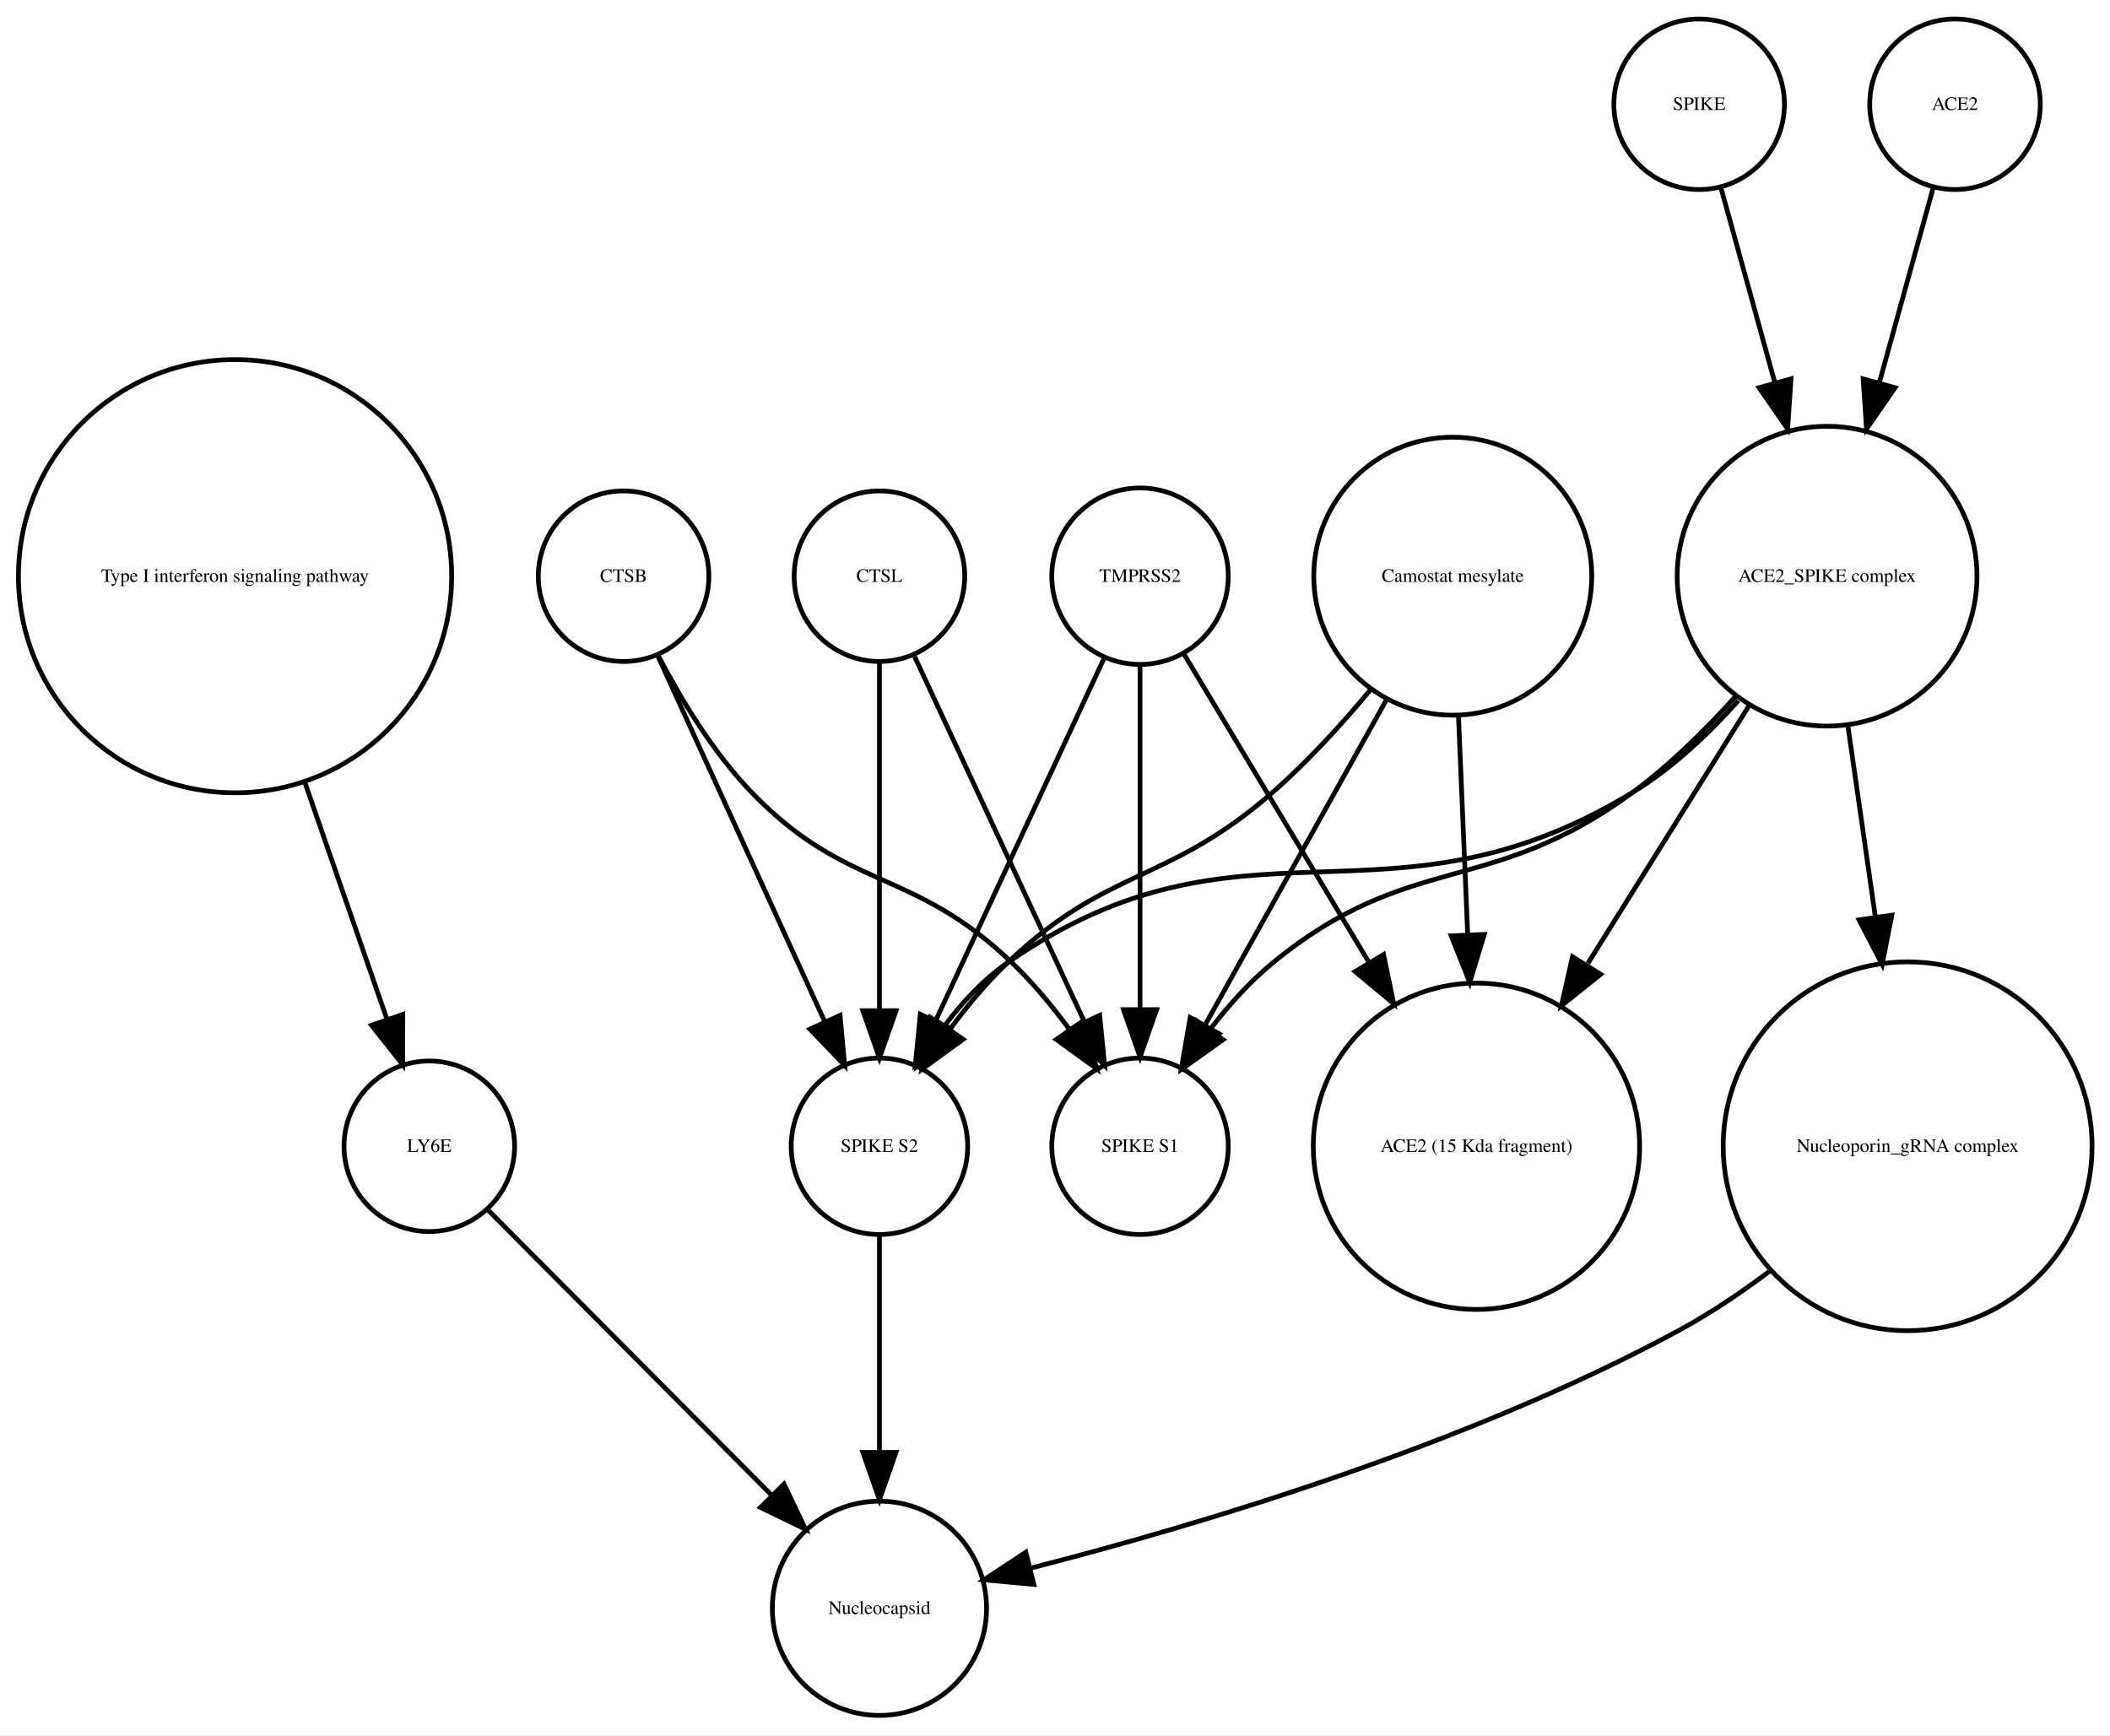
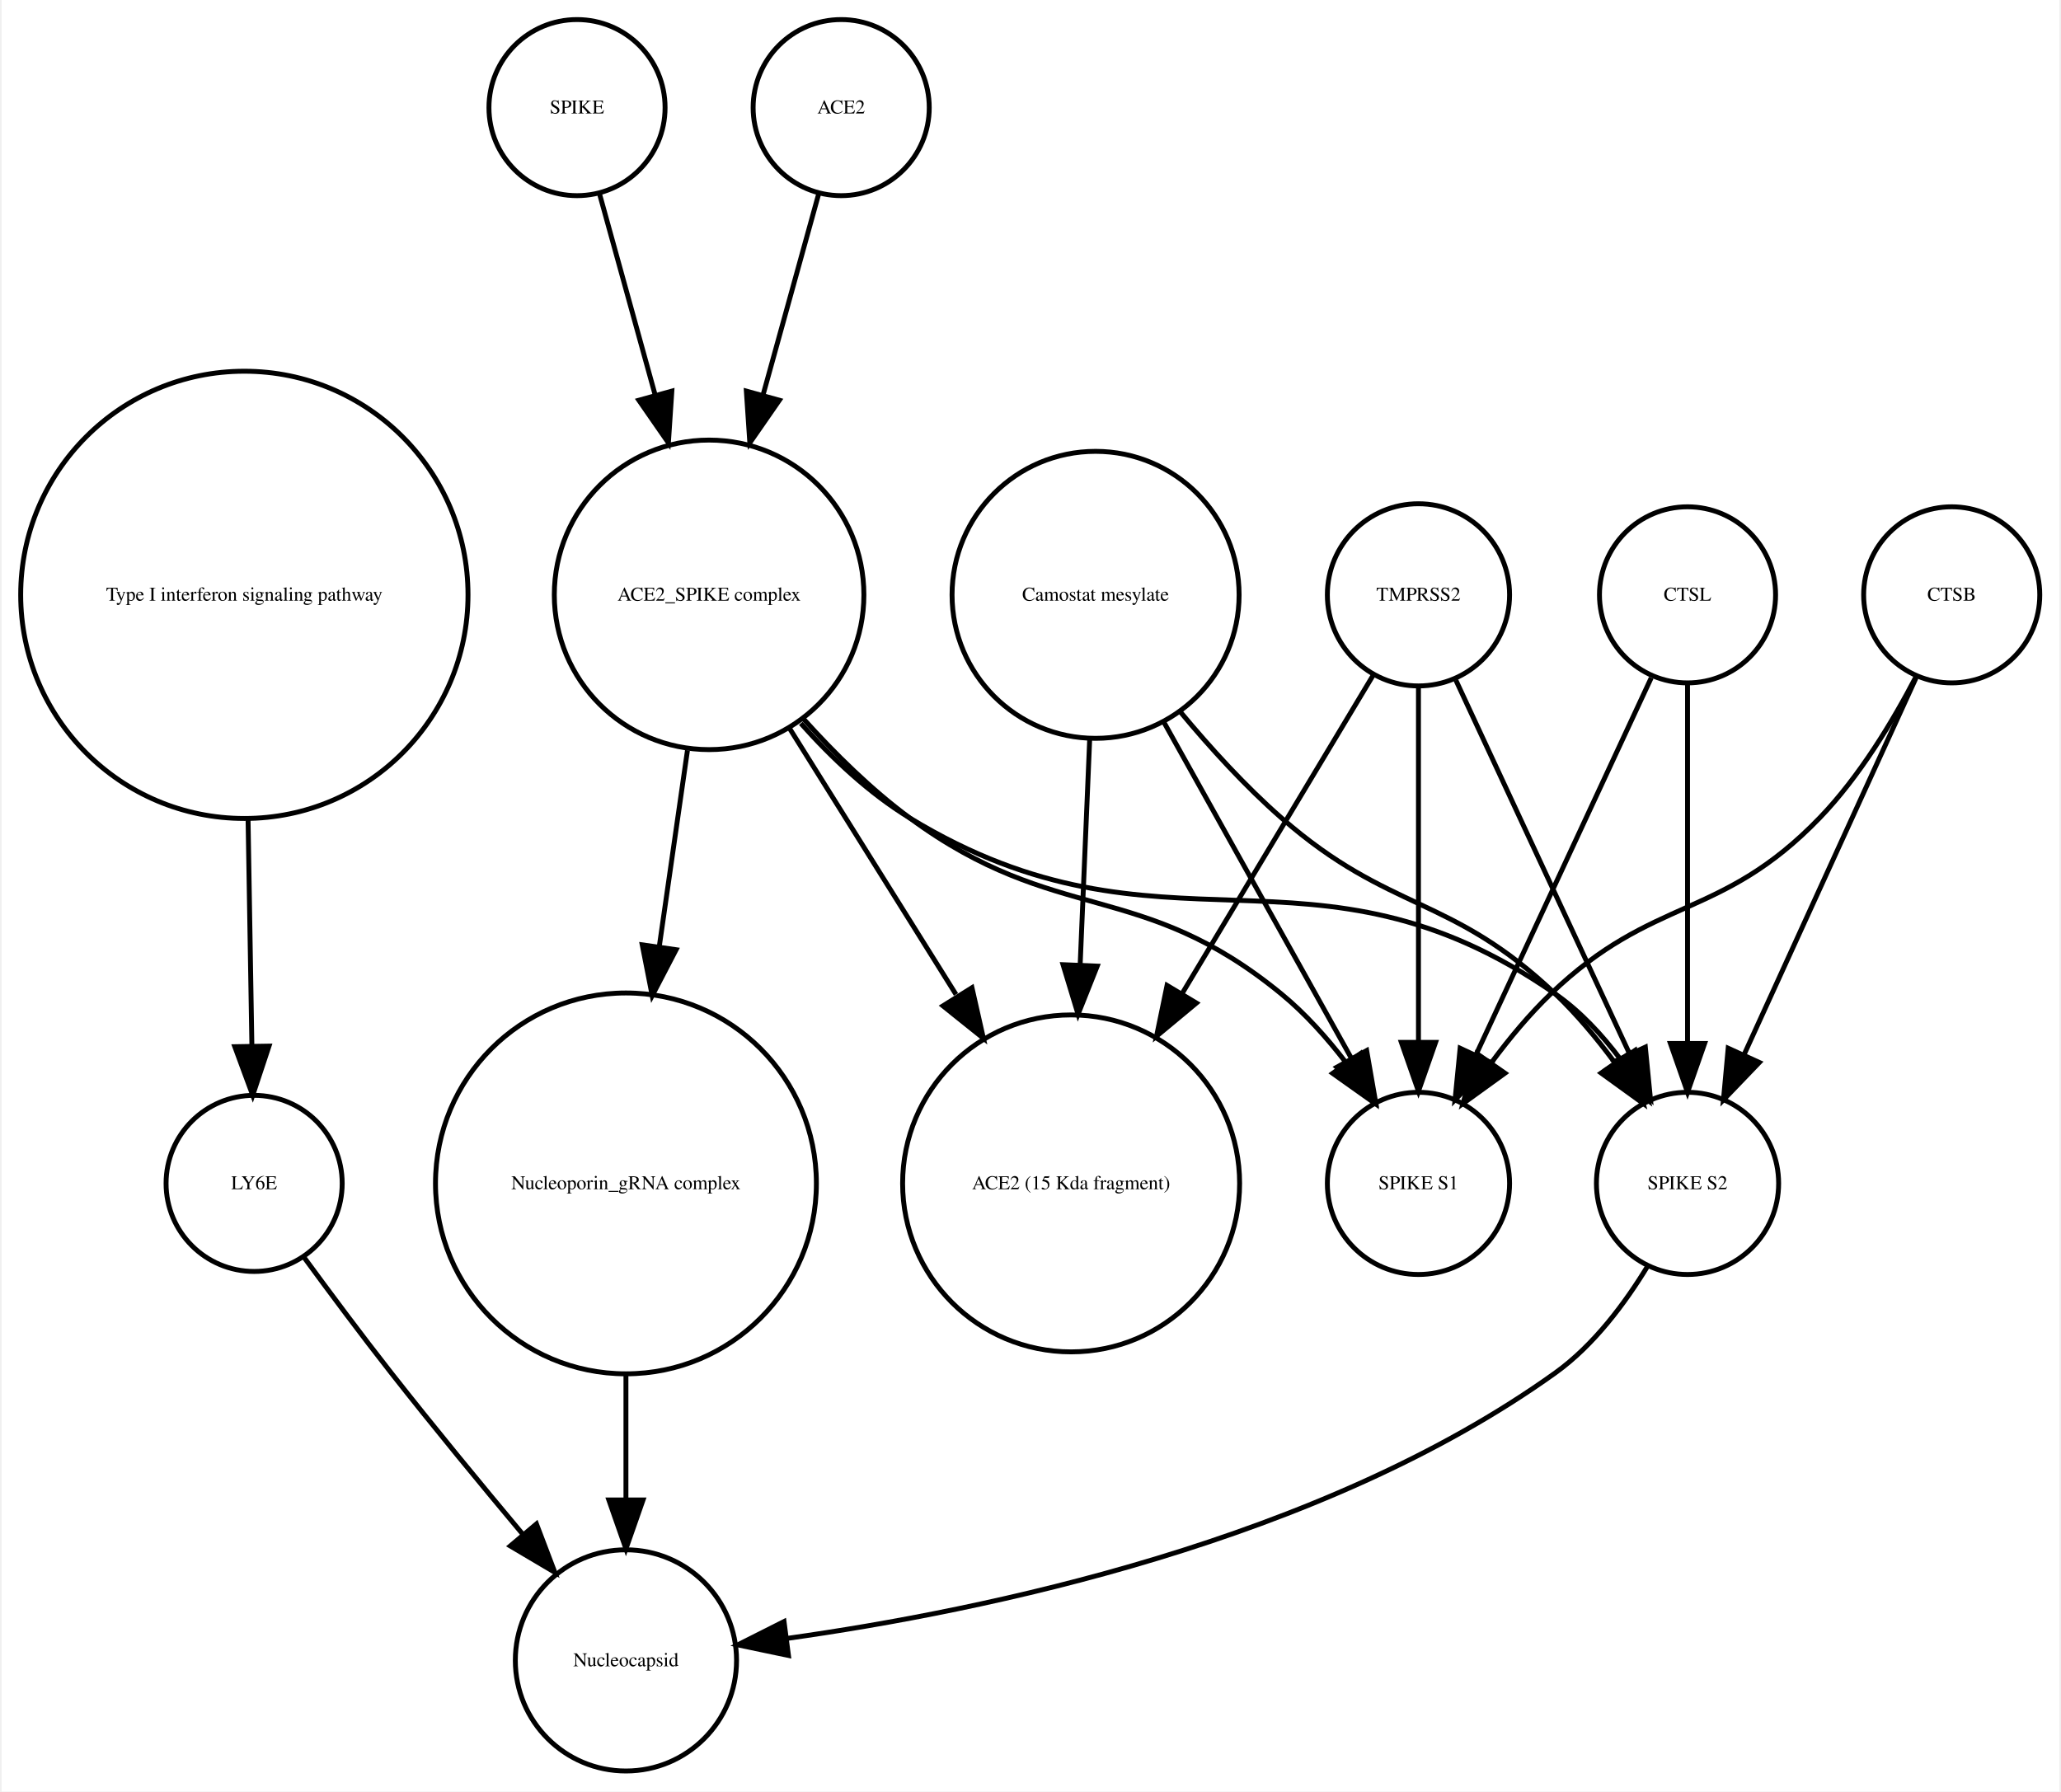
- <svg xmlns="http://www.w3.org/2000/svg" width="445pt" height="366pt" viewBox="0.00 0.00 445.32 366.25">
+ <svg xmlns="http://www.w3.org/2000/svg" width="421pt" height="366pt" viewBox="0.00 0.00 420.61 366.25">
  <g id="graph0" class="graph" transform="scale(1 1) rotate(0) translate(4 362.253)">
-     <polygon fill="white" stroke="none" points="-4,4 -4,-362.253 441.322,-362.253 441.322,4 -4,4" />
+     <polygon fill="white" stroke="none" points="-4,4 -4,-362.253 416.608,-362.253 416.608,4 -4,4" />
    <g id="node1" class="node">
      <ellipse fill="none" stroke="black" cx="45.608" cy="-240.645" rx="45.717" ry="45.717" />
      <text text-anchor="middle" x="45.608" y="-239.445" font-family="Times,serif" font-size="4.00">Type I interferon signaling pathway</text>
    </g>
    <g id="node2" class="node">
-       <ellipse fill="none" stroke="black" cx="86.608" cy="-120.322" rx="18" ry="18" />
-       <text text-anchor="middle" x="86.608" y="-119.122" font-family="Times,serif" font-size="4.00">LY6E</text>
+       <ellipse fill="none" stroke="black" cx="47.608" cy="-120.322" rx="18" ry="18" />
+       <text text-anchor="middle" x="47.608" y="-119.122" font-family="Times,serif" font-size="4.00">LY6E</text>
    </g>
    <g id="edge1" class="edge">
-       <path fill="none" stroke="black" d="M60.294,-197.262C66.063,-180.614 72.502,-162.033 77.566,-147.418" />
-       <polygon fill="black" stroke="black" points="81.014,-148.156 80.981,-137.561 74.4,-145.864 81.014,-148.156" />
+       <path fill="none" stroke="black" d="M46.364,-194.912C46.628,-179.317 46.916,-162.298 47.148,-148.558" />
+       <polygon fill="black" stroke="black" points="50.651,-148.39 47.321,-138.332 43.652,-148.272 50.651,-148.39" />
+     </g>
+     <g id="node8" class="node">
+       <ellipse fill="none" stroke="black" cx="123.608" cy="-22.804" rx="22.61" ry="22.61" />
+       <text text-anchor="middle" x="123.608" y="-21.604" font-family="Times,serif" font-size="4.00">Nucleocapsid</text>
+     </g>
+     <g id="edge2" class="edge">
+       <path fill="none" stroke="black" d="M57.801,-105.216C63.033,-98.072 69.564,-89.304 75.608,-81.608 84.255,-70.6 94.087,-58.663 102.591,-48.511" />
+       <polygon fill="black" stroke="black" points="105.317,-50.708 109.079,-40.804 99.962,-46.201 105.317,-50.708" />
+     </g>
+     <g id="node3" class="node">
+       <ellipse fill="none" stroke="black" cx="113.608" cy="-340.253" rx="18" ry="18" />
+       <text text-anchor="middle" x="113.608" y="-339.053" font-family="Times,serif" font-size="4.00">SPIKE</text>
+     </g>
+     <g id="node14" class="node">
+       <ellipse fill="none" stroke="black" cx="140.608" cy="-240.645" rx="31.641" ry="31.641" />
+       <text text-anchor="middle" x="140.608" y="-239.445" font-family="Times,serif" font-size="4.00">ACE2_SPIKE complex</text>
+     </g>
+     <g id="edge3" class="edge">
+       <path fill="none" stroke="black" d="M118.189,-322.695C121.318,-311.382 125.605,-295.884 129.592,-281.469" />
+       <polygon fill="black" stroke="black" points="132.994,-282.298 132.287,-271.727 126.248,-280.432 132.994,-282.298" />
+     </g>
+     <g id="node4" class="node">
+       <ellipse fill="none" stroke="black" cx="394.608" cy="-240.645" rx="18" ry="18" />
+       <text text-anchor="middle" x="394.608" y="-239.445" font-family="Times,serif" font-size="4.00">CTSB</text>
+     </g>
+     <g id="node11" class="node">
+       <ellipse fill="none" stroke="black" cx="340.608" cy="-120.322" rx="18.623" ry="18.623" />
+       <text text-anchor="middle" x="340.608" y="-119.122" font-family="Times,serif" font-size="4.00">SPIKE S2</text>
+     </g>
+     <g id="edge5" class="edge">
+       <path fill="none" stroke="black" d="M387.326,-223.687C378.308,-203.928 362.837,-170.029 352.185,-146.689" />
+       <polygon fill="black" stroke="black" points="355.284,-145.049 347.948,-137.405 348.916,-147.956 355.284,-145.049" />
+     </g>
+     <g id="node13" class="node">
+       <ellipse fill="none" stroke="black" cx="285.608" cy="-120.322" rx="18.623" ry="18.623" />
+       <text text-anchor="middle" x="285.608" y="-119.122" font-family="Times,serif" font-size="4.00">SPIKE S1</text>
+     </g>
+     <g id="edge4" class="edge">
+       <path fill="none" stroke="black" d="M387.365,-224.017C382.617,-214.875 375.782,-203.504 367.608,-195.037 347.318,-174.017 333.694,-179.259 312.608,-159.037 308.322,-154.926 304.265,-150.054 300.66,-145.2" />
+       <polygon fill="black" stroke="black" points="303.295,-142.858 294.709,-136.651 297.55,-146.858 303.295,-142.858" />
+     </g>
+     <g id="node5" class="node">
+       <ellipse fill="none" stroke="black" cx="340.608" cy="-240.645" rx="18" ry="18" />
+       <text text-anchor="middle" x="340.608" y="-239.445" font-family="Times,serif" font-size="4.00">CTSL</text>
+     </g>
+     <g id="edge7" class="edge">
+       <path fill="none" stroke="black" d="M340.608,-222.44C340.608,-203.184 340.608,-171.712 340.608,-148.989" />
+       <polygon fill="black" stroke="black" points="344.108,-148.935 340.608,-138.935 337.108,-148.935 344.108,-148.935" />
+     </g>
+     <g id="edge6" class="edge">
+       <path fill="none" stroke="black" d="M333.191,-223.687C324.006,-203.928 308.249,-170.029 297.4,-146.689" />
+       <polygon fill="black" stroke="black" points="300.473,-144.998 293.084,-137.405 294.125,-147.949 300.473,-144.998" />
+     </g>
+     <g id="node6" class="node">
+       <ellipse fill="none" stroke="black" cx="219.608" cy="-240.645" rx="29.337" ry="29.337" />
+       <text text-anchor="middle" x="219.608" y="-239.445" font-family="Times,serif" font-size="4.00">Camostat mesylate</text>
+     </g>
+     <g id="node10" class="node">
+       <ellipse fill="none" stroke="black" cx="214.608" cy="-120.322" rx="34.443" ry="34.443" />
+       <text text-anchor="middle" x="214.608" y="-119.122" font-family="Times,serif" font-size="4.00">ACE2 (15 Kda fragment)</text>
+     </g>
+     <g id="edge9" class="edge">
+       <path fill="none" stroke="black" d="M218.411,-211.304C217.829,-197.528 217.116,-180.658 216.465,-165.263" />
+       <polygon fill="black" stroke="black" points="219.946,-164.741 216.027,-154.898 212.953,-165.037 219.946,-164.741" />
+     </g>
+     <g id="edge10" class="edge">
+       <path fill="none" stroke="black" d="M236.967,-216.683C243.073,-209.344 250.255,-201.464 257.608,-195.037 279.886,-175.565 292.17,-179.429 313.608,-159.037 317.911,-154.944 321.976,-150.079 325.582,-145.227" />
+       <polygon fill="black" stroke="black" points="328.693,-146.883 331.531,-136.676 322.947,-142.886 328.693,-146.883" />
+     </g>
+     <g id="edge8" class="edge">
+       <path fill="none" stroke="black" d="M233.444,-214.841C244.735,-194.599 260.605,-166.147 271.87,-145.953" />
+       <polygon fill="black" stroke="black" points="275.023,-147.484 276.838,-137.045 268.91,-144.074 275.023,-147.484" />
    </g>
    <g id="node7" class="node">
-       <ellipse fill="none" stroke="black" cx="181.608" cy="-22.804" rx="22.61" ry="22.61" />
-       <text text-anchor="middle" x="181.608" y="-21.604" font-family="Times,serif" font-size="4.00">Nucleocapsid</text>
+       <ellipse fill="none" stroke="black" cx="123.608" cy="-120.322" rx="38.929" ry="38.929" />
+       <text text-anchor="middle" x="123.608" y="-119.122" font-family="Times,serif" font-size="4.00">Nucleoporin_gRNA complex </text>
    </g>
-     <g id="edge2" class="edge">
-       <path fill="none" stroke="black" d="M99.028,-106.835C114.213,-91.567 140.205,-65.433 158.978,-46.558" />
-       <polygon fill="black" stroke="black" points="161.461,-49.025 166.031,-39.467 156.497,-44.089 161.461,-49.025" />
-     </g>
-     <g id="node3" class="node">
-       <ellipse fill="none" stroke="black" cx="236.608" cy="-240.645" rx="18.623" ry="18.623" />
-       <text text-anchor="middle" x="236.608" y="-239.445" font-family="Times,serif" font-size="4.00">TMPRSS2</text>
-     </g>
-     <g id="node4" class="node">
-       <ellipse fill="none" stroke="black" cx="181.608" cy="-120.322" rx="18.623" ry="18.623" />
-       <text text-anchor="middle" x="181.608" y="-119.122" font-family="Times,serif" font-size="4.00">SPIKE S2</text>
-     </g>
-     <g id="edge5" class="edge">
-       <path fill="none" stroke="black" d="M228.961,-223.193C219.766,-203.413 204.232,-169.994 193.476,-146.853" />
-       <polygon fill="black" stroke="black" points="196.58,-145.228 189.191,-137.635 190.232,-148.179 196.58,-145.228" />
-     </g>
-     <g id="node8" class="node">
-       <ellipse fill="none" stroke="black" cx="236.608" cy="-120.322" rx="18.623" ry="18.623" />
-       <text text-anchor="middle" x="236.608" y="-119.122" font-family="Times,serif" font-size="4.00">SPIKE S1</text>
-     </g>
-     <g id="edge4" class="edge">
-       <path fill="none" stroke="black" d="M236.608,-221.931C236.608,-202.762 236.608,-171.925 236.608,-149.438" />
-       <polygon fill="black" stroke="black" points="240.108,-149.158 236.608,-139.158 233.108,-149.158 240.108,-149.158" />
-     </g>
-     <g id="node11" class="node">
-       <ellipse fill="none" stroke="black" cx="307.608" cy="-120.322" rx="34.443" ry="34.443" />
-       <text text-anchor="middle" x="307.608" y="-119.122" font-family="Times,serif" font-size="4.00">ACE2 (15 Kda fragment)</text>
-     </g>
-     <g id="edge3" class="edge">
-       <path fill="none" stroke="black" d="M245.89,-224.176C255.735,-207.77 271.659,-181.233 284.865,-159.225" />
-       <polygon fill="black" stroke="black" points="288.002,-160.799 290.146,-150.424 282,-157.198 288.002,-160.799" />
-     </g>
-     <g id="edge6" class="edge">
-       <path fill="none" stroke="black" d="M181.608,-101.356C181.608,-88.535 181.608,-70.944 181.608,-55.756" />
-       <polygon fill="black" stroke="black" points="185.108,-55.714 181.608,-45.714 178.108,-55.714 185.108,-55.714" />
-     </g>
-     <g id="node5" class="node">
-       <ellipse fill="none" stroke="black" cx="127.608" cy="-240.645" rx="18" ry="18" />
-       <text text-anchor="middle" x="127.608" y="-239.445" font-family="Times,serif" font-size="4.00">CTSB</text>
-     </g>
-     <g id="edge8" class="edge">
-       <path fill="none" stroke="black" d="M134.891,-223.687C143.909,-203.928 159.38,-170.029 170.031,-146.689" />
-       <polygon fill="black" stroke="black" points="173.301,-147.956 174.269,-137.405 166.933,-145.049 173.301,-147.956" />
-     </g>
-     <g id="edge7" class="edge">
-       <path fill="none" stroke="black" d="M134.852,-224.017C139.6,-214.875 146.435,-203.504 154.608,-195.037 174.899,-174.017 188.523,-179.259 209.608,-159.037 213.894,-154.926 217.952,-150.054 221.557,-145.2" />
-       <polygon fill="black" stroke="black" points="224.667,-146.858 227.508,-136.651 218.922,-142.858 224.667,-146.858" />
-     </g>
-     <g id="node6" class="node">
-       <ellipse fill="none" stroke="black" cx="354.608" cy="-340.253" rx="18" ry="18" />
-       <text text-anchor="middle" x="354.608" y="-339.053" font-family="Times,serif" font-size="4.00">SPIKE</text>
-     </g>
-     <g id="node14" class="node">
-       <ellipse fill="none" stroke="black" cx="381.608" cy="-240.645" rx="31.641" ry="31.641" />
-       <text text-anchor="middle" x="381.608" y="-239.445" font-family="Times,serif" font-size="4.00">ACE2_SPIKE complex</text>
-     </g>
-     <g id="edge9" class="edge">
-       <path fill="none" stroke="black" d="M359.189,-322.695C362.318,-311.382 366.605,-295.884 370.592,-281.469" />
-       <polygon fill="black" stroke="black" points="373.994,-282.298 373.287,-271.727 367.248,-280.432 373.994,-282.298" />
+     <g id="edge11" class="edge">
+       <path fill="none" stroke="black" d="M123.608,-81.571C123.608,-72.991 123.608,-63.961 123.608,-55.654" />
+       <polygon fill="black" stroke="black" points="127.108,-55.609 123.608,-45.609 120.108,-55.609 127.108,-55.609" />
    </g>
    <g id="node9" class="node">
-       <ellipse fill="none" stroke="black" cx="302.608" cy="-240.645" rx="29.337" ry="29.337" />
-       <text text-anchor="middle" x="302.608" y="-239.445" font-family="Times,serif" font-size="4.00">Camostat mesylate</text>
+       <ellipse fill="none" stroke="black" cx="167.608" cy="-340.253" rx="18" ry="18" />
+       <text text-anchor="middle" x="167.608" y="-339.053" font-family="Times,serif" font-size="4.00">ACE2</text>
    </g>
    <g id="edge12" class="edge">
-       <path fill="none" stroke="black" d="M285.249,-216.683C279.144,-209.344 271.962,-201.464 264.608,-195.037 242.33,-175.565 230.047,-179.429 208.608,-159.037 204.305,-154.944 200.241,-150.079 196.634,-145.227" />
-       <polygon fill="black" stroke="black" points="199.27,-142.886 190.685,-136.676 193.523,-146.883 199.27,-142.886" />
+       <path fill="none" stroke="black" d="M163.028,-322.695C159.899,-311.382 155.612,-295.884 151.624,-281.469" />
+       <polygon fill="black" stroke="black" points="154.969,-280.432 148.93,-271.727 148.222,-282.298 154.969,-280.432" />
    </g>
-     <g id="edge11" class="edge">
-       <path fill="none" stroke="black" d="M288.773,-214.841C277.482,-194.599 261.611,-166.147 250.347,-145.953" />
-       <polygon fill="black" stroke="black" points="253.307,-144.074 245.379,-137.045 247.193,-147.484 253.307,-144.074" />
+     <g id="edge13" class="edge">
+       <path fill="none" stroke="black" d="M332.492,-103.47C327.883,-95.881 321.459,-87.242 313.608,-81.608 265.649,-47.196 196.862,-32.958 156.553,-27.302" />
+       <polygon fill="black" stroke="black" points="156.833,-23.809 146.464,-25.983 155.926,-30.75 156.833,-23.809" />
    </g>
-     <g id="edge10" class="edge">
-       <path fill="none" stroke="black" d="M303.806,-211.304C304.388,-197.528 305.101,-180.658 305.752,-165.263" />
-       <polygon fill="black" stroke="black" points="309.264,-165.037 306.19,-154.898 302.27,-164.741 309.264,-165.037" />
+     <g id="node12" class="node">
+       <ellipse fill="none" stroke="black" cx="285.608" cy="-240.645" rx="18.623" ry="18.623" />
+       <text text-anchor="middle" x="285.608" y="-239.445" font-family="Times,serif" font-size="4.00">TMPRSS2</text>
    </g>
-     <g id="node10" class="node">
-       <ellipse fill="none" stroke="black" cx="181.608" cy="-240.645" rx="18" ry="18" />
-       <text text-anchor="middle" x="181.608" y="-239.445" font-family="Times,serif" font-size="4.00">CTSL</text>
+     <g id="edge15" class="edge">
+       <path fill="none" stroke="black" d="M276.326,-224.176C266.481,-207.77 250.558,-181.233 237.352,-159.225" />
+       <polygon fill="black" stroke="black" points="240.217,-157.198 232.071,-150.424 234.215,-160.799 240.217,-157.198" />
+     </g>
+     <g id="edge16" class="edge">
+       <path fill="none" stroke="black" d="M293.256,-223.193C302.45,-203.413 317.984,-169.994 328.741,-146.853" />
+       <polygon fill="black" stroke="black" points="331.984,-148.179 333.026,-137.635 325.637,-145.228 331.984,-148.179" />
    </g>
    <g id="edge14" class="edge">
-       <path fill="none" stroke="black" d="M181.608,-222.44C181.608,-203.184 181.608,-171.712 181.608,-148.989" />
-       <polygon fill="black" stroke="black" points="185.108,-148.935 181.608,-138.935 178.108,-148.935 185.108,-148.935" />
+       <path fill="none" stroke="black" d="M285.608,-221.931C285.608,-202.762 285.608,-171.925 285.608,-149.438" />
+       <polygon fill="black" stroke="black" points="289.108,-149.158 285.608,-139.158 282.108,-149.158 289.108,-149.158" />
    </g>
-     <g id="edge13" class="edge">
-       <path fill="none" stroke="black" d="M189.026,-223.687C198.211,-203.928 213.968,-170.029 224.817,-146.689" />
-       <polygon fill="black" stroke="black" points="228.091,-147.949 229.133,-137.405 221.744,-144.998 228.091,-147.949" />
+     <g id="edge17" class="edge">
+       <path fill="none" stroke="black" d="M136.186,-208.866C134.43,-196.643 132.37,-182.303 130.431,-168.807" />
+       <polygon fill="black" stroke="black" points="133.865,-168.1 128.979,-158.7 126.936,-169.096 133.865,-168.1" />
    </g>
-     <g id="node12" class="node">
-       <ellipse fill="none" stroke="black" cx="398.608" cy="-120.322" rx="38.929" ry="38.929" />
-       <text text-anchor="middle" x="398.608" y="-119.122" font-family="Times,serif" font-size="4.00">Nucleoporin_gRNA complex </text>
+     <g id="edge19" class="edge">
+       <path fill="none" stroke="black" d="M157.031,-213.385C167.039,-197.384 179.992,-176.673 191.076,-158.949" />
+       <polygon fill="black" stroke="black" points="194.342,-160.328 196.677,-149.993 188.407,-156.616 194.342,-160.328" />
    </g>
-     <g id="edge15" class="edge">
-       <path fill="none" stroke="black" d="M369.735,-94.135C363.669,-89.575 357.127,-85.15 350.608,-81.608 305.793,-57.255 248.799,-40.334 213.777,-31.347" />
-       <polygon fill="black" stroke="black" points="214.202,-27.846 203.652,-28.814 212.503,-34.636 214.202,-27.846" />
-     </g>
-     <g id="node13" class="node">
-       <ellipse fill="none" stroke="black" cx="408.608" cy="-340.253" rx="18" ry="18" />
-       <text text-anchor="middle" x="408.608" y="-339.053" font-family="Times,serif" font-size="4.00">ACE2</text>
-     </g>
-     <g id="edge16" class="edge">
-       <path fill="none" stroke="black" d="M404.028,-322.695C400.899,-311.382 396.612,-295.884 392.624,-281.469" />
-       <polygon fill="black" stroke="black" points="395.969,-280.432 389.93,-271.727 389.222,-282.298 395.969,-280.432" />
+     <g id="edge20" class="edge">
+       <path fill="none" stroke="black" d="M159.352,-214.375C165.723,-207.246 173.343,-200.069 181.608,-195.037 233.549,-163.414 263.692,-193.766 313.608,-159.037 318.69,-155.501 323.154,-150.688 326.914,-145.684" />
+       <polygon fill="black" stroke="black" points="329.893,-147.526 332.56,-137.273 324.081,-143.624 329.893,-147.526" />
    </g>
    <g id="edge18" class="edge">
-       <path fill="none" stroke="black" d="M362.865,-214.375C356.494,-207.246 348.874,-200.069 340.608,-195.037 288.668,-163.414 258.525,-193.766 208.608,-159.037 203.527,-155.501 199.062,-150.688 195.303,-145.684" />
-       <polygon fill="black" stroke="black" points="198.136,-143.624 189.656,-137.273 192.324,-147.526 198.136,-143.624" />
-     </g>
-     <g id="edge17" class="edge">
-       <path fill="none" stroke="black" d="M362.28,-215.246C355.886,-208.152 348.4,-200.777 340.608,-195.037 310.517,-172.868 293.499,-182.749 264.608,-159.037 259.763,-155.059 255.302,-150.07 251.433,-145.035" />
-       <polygon fill="black" stroke="black" points="254.154,-142.822 245.515,-136.689 248.444,-146.871 254.154,-142.822" />
-     </g>
-     <g id="edge20" class="edge">
-       <path fill="none" stroke="black" d="M365.185,-213.385C355.178,-197.384 342.225,-176.673 331.14,-158.949" />
-       <polygon fill="black" stroke="black" points="333.809,-156.616 325.539,-149.993 327.875,-160.328 333.809,-156.616" />
-     </g>
-     <g id="edge19" class="edge">
-       <path fill="none" stroke="black" d="M386.031,-208.866C387.787,-196.643 389.847,-182.303 391.786,-168.807" />
-       <polygon fill="black" stroke="black" points="395.28,-169.096 393.238,-158.7 388.352,-168.1 395.28,-169.096" />
+       <path fill="none" stroke="black" d="M159.936,-215.246C166.331,-208.152 173.817,-200.777 181.608,-195.037 211.7,-172.868 228.718,-182.749 257.608,-159.037 262.454,-155.059 266.915,-150.07 270.784,-145.035" />
+       <polygon fill="black" stroke="black" points="273.773,-146.871 276.702,-136.689 268.063,-142.822 273.773,-146.871" />
    </g>
  </g>
</svg>
